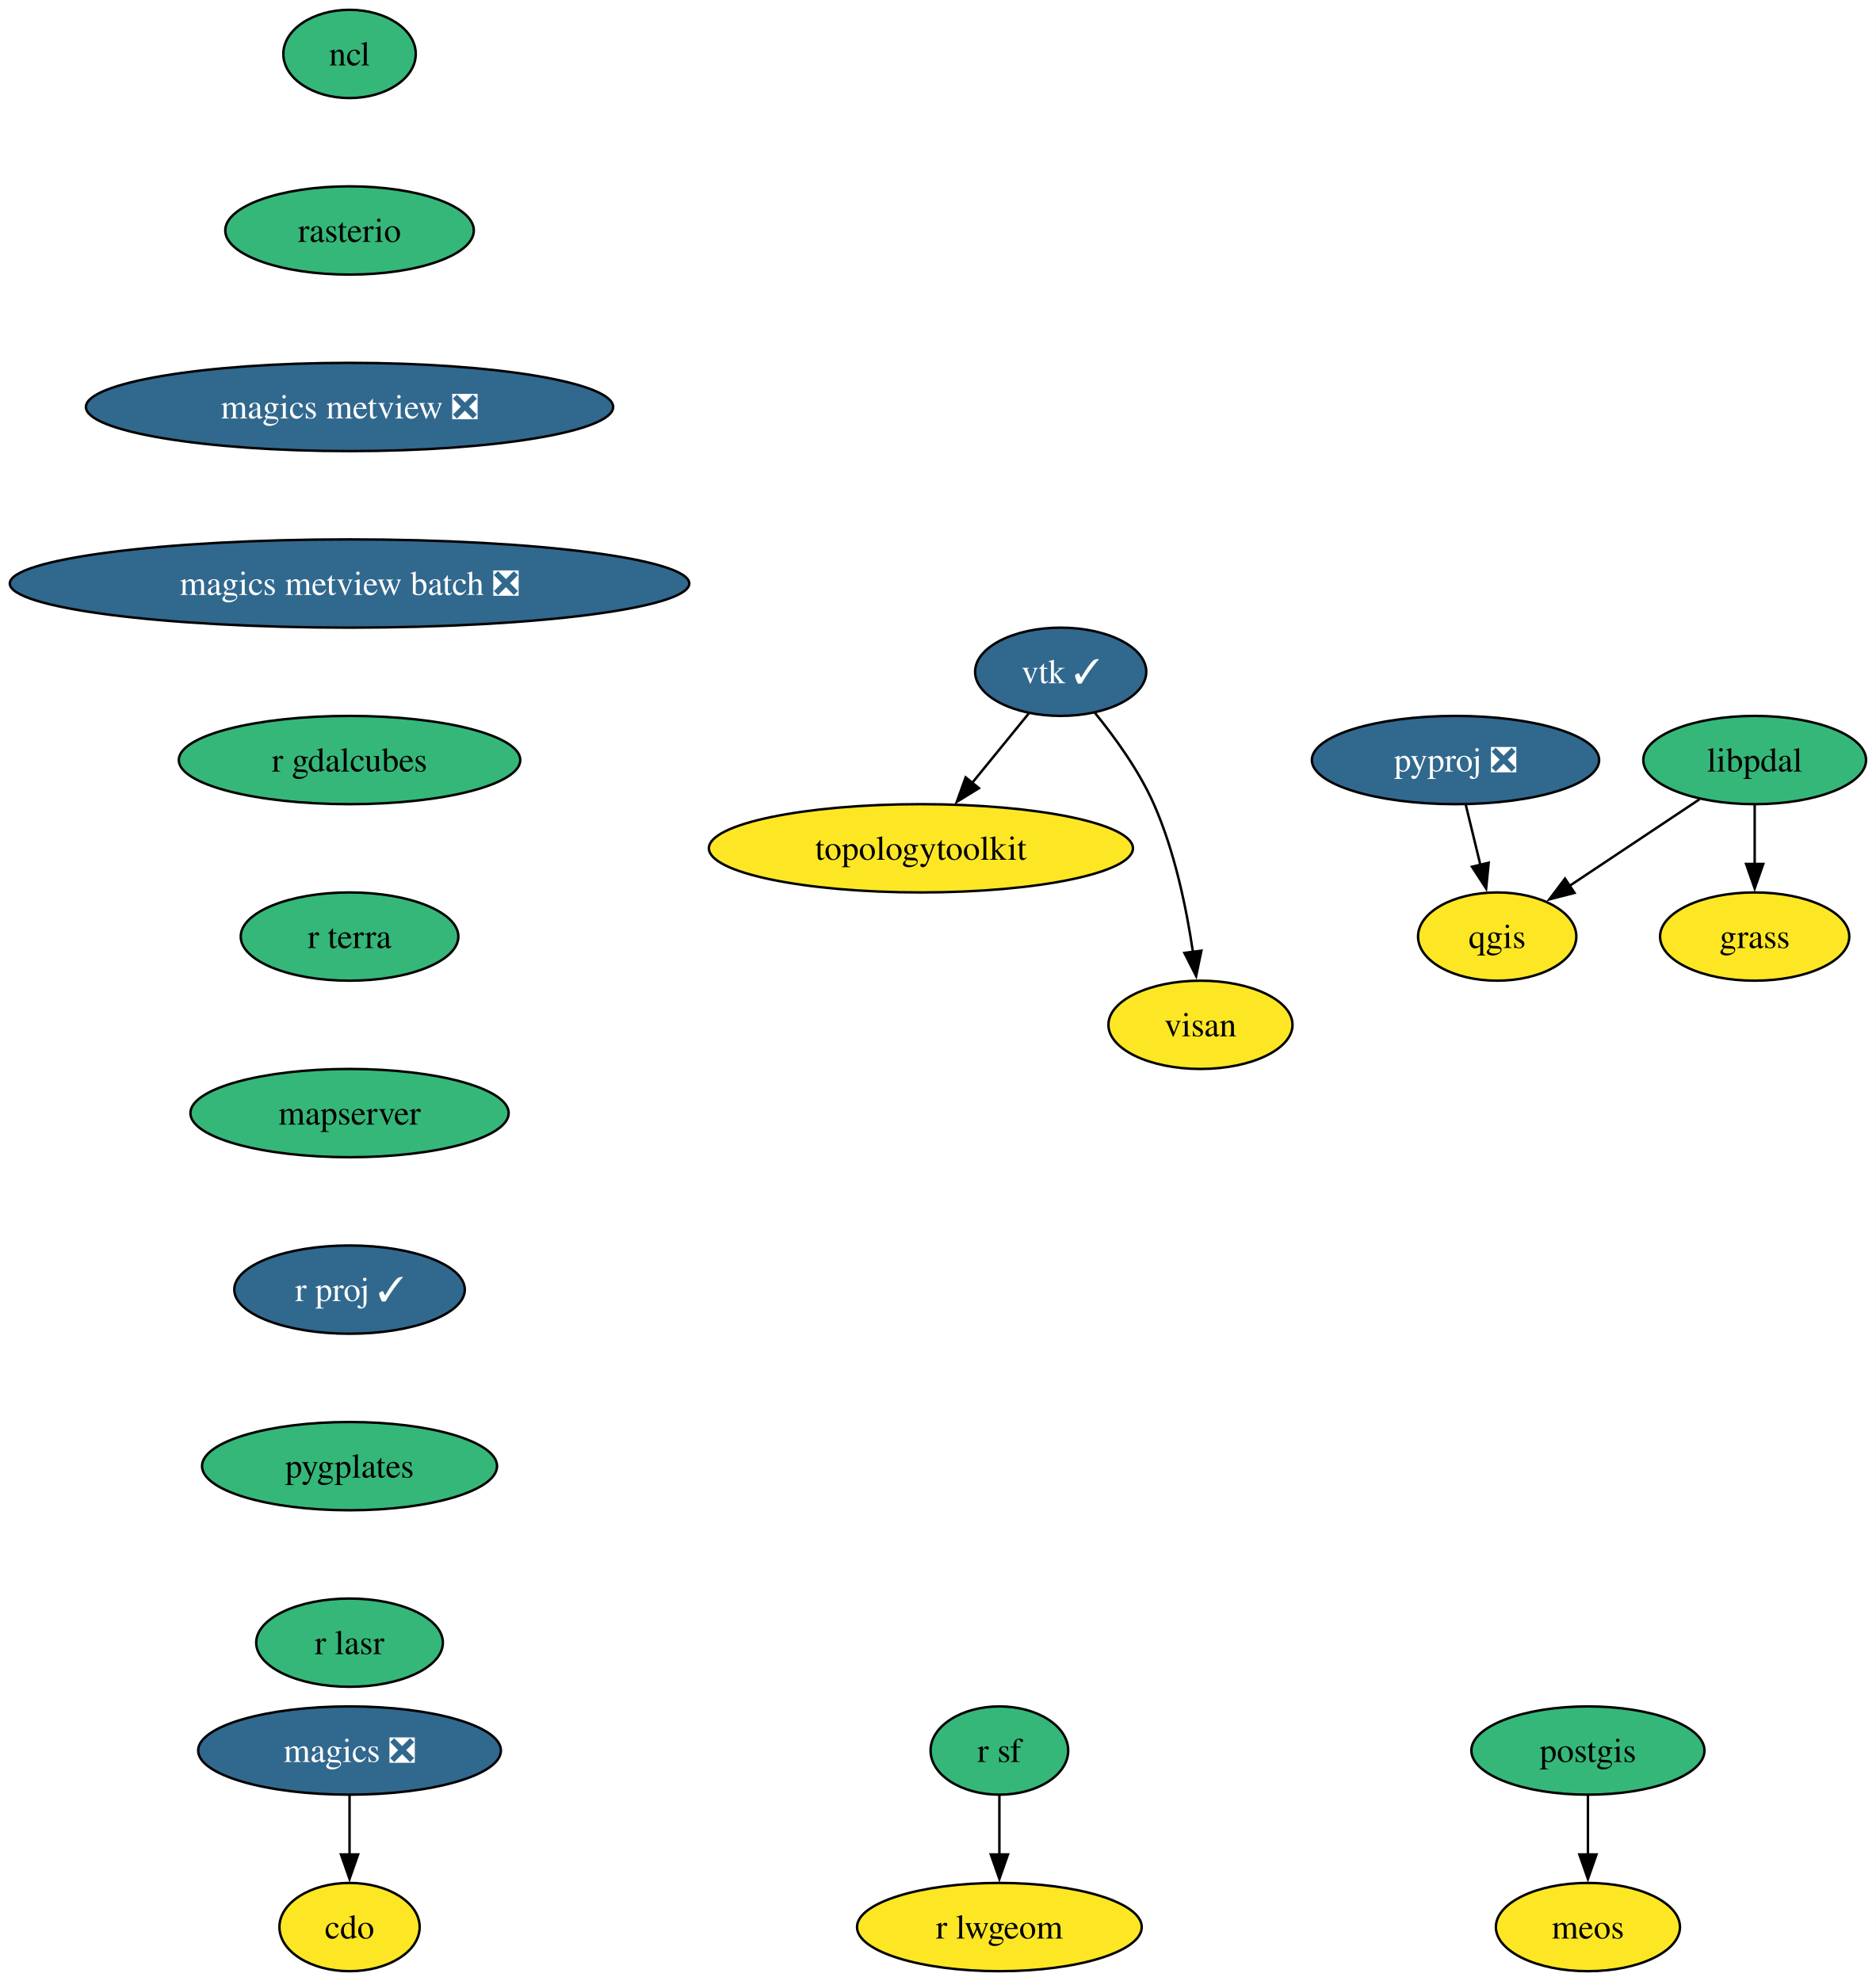
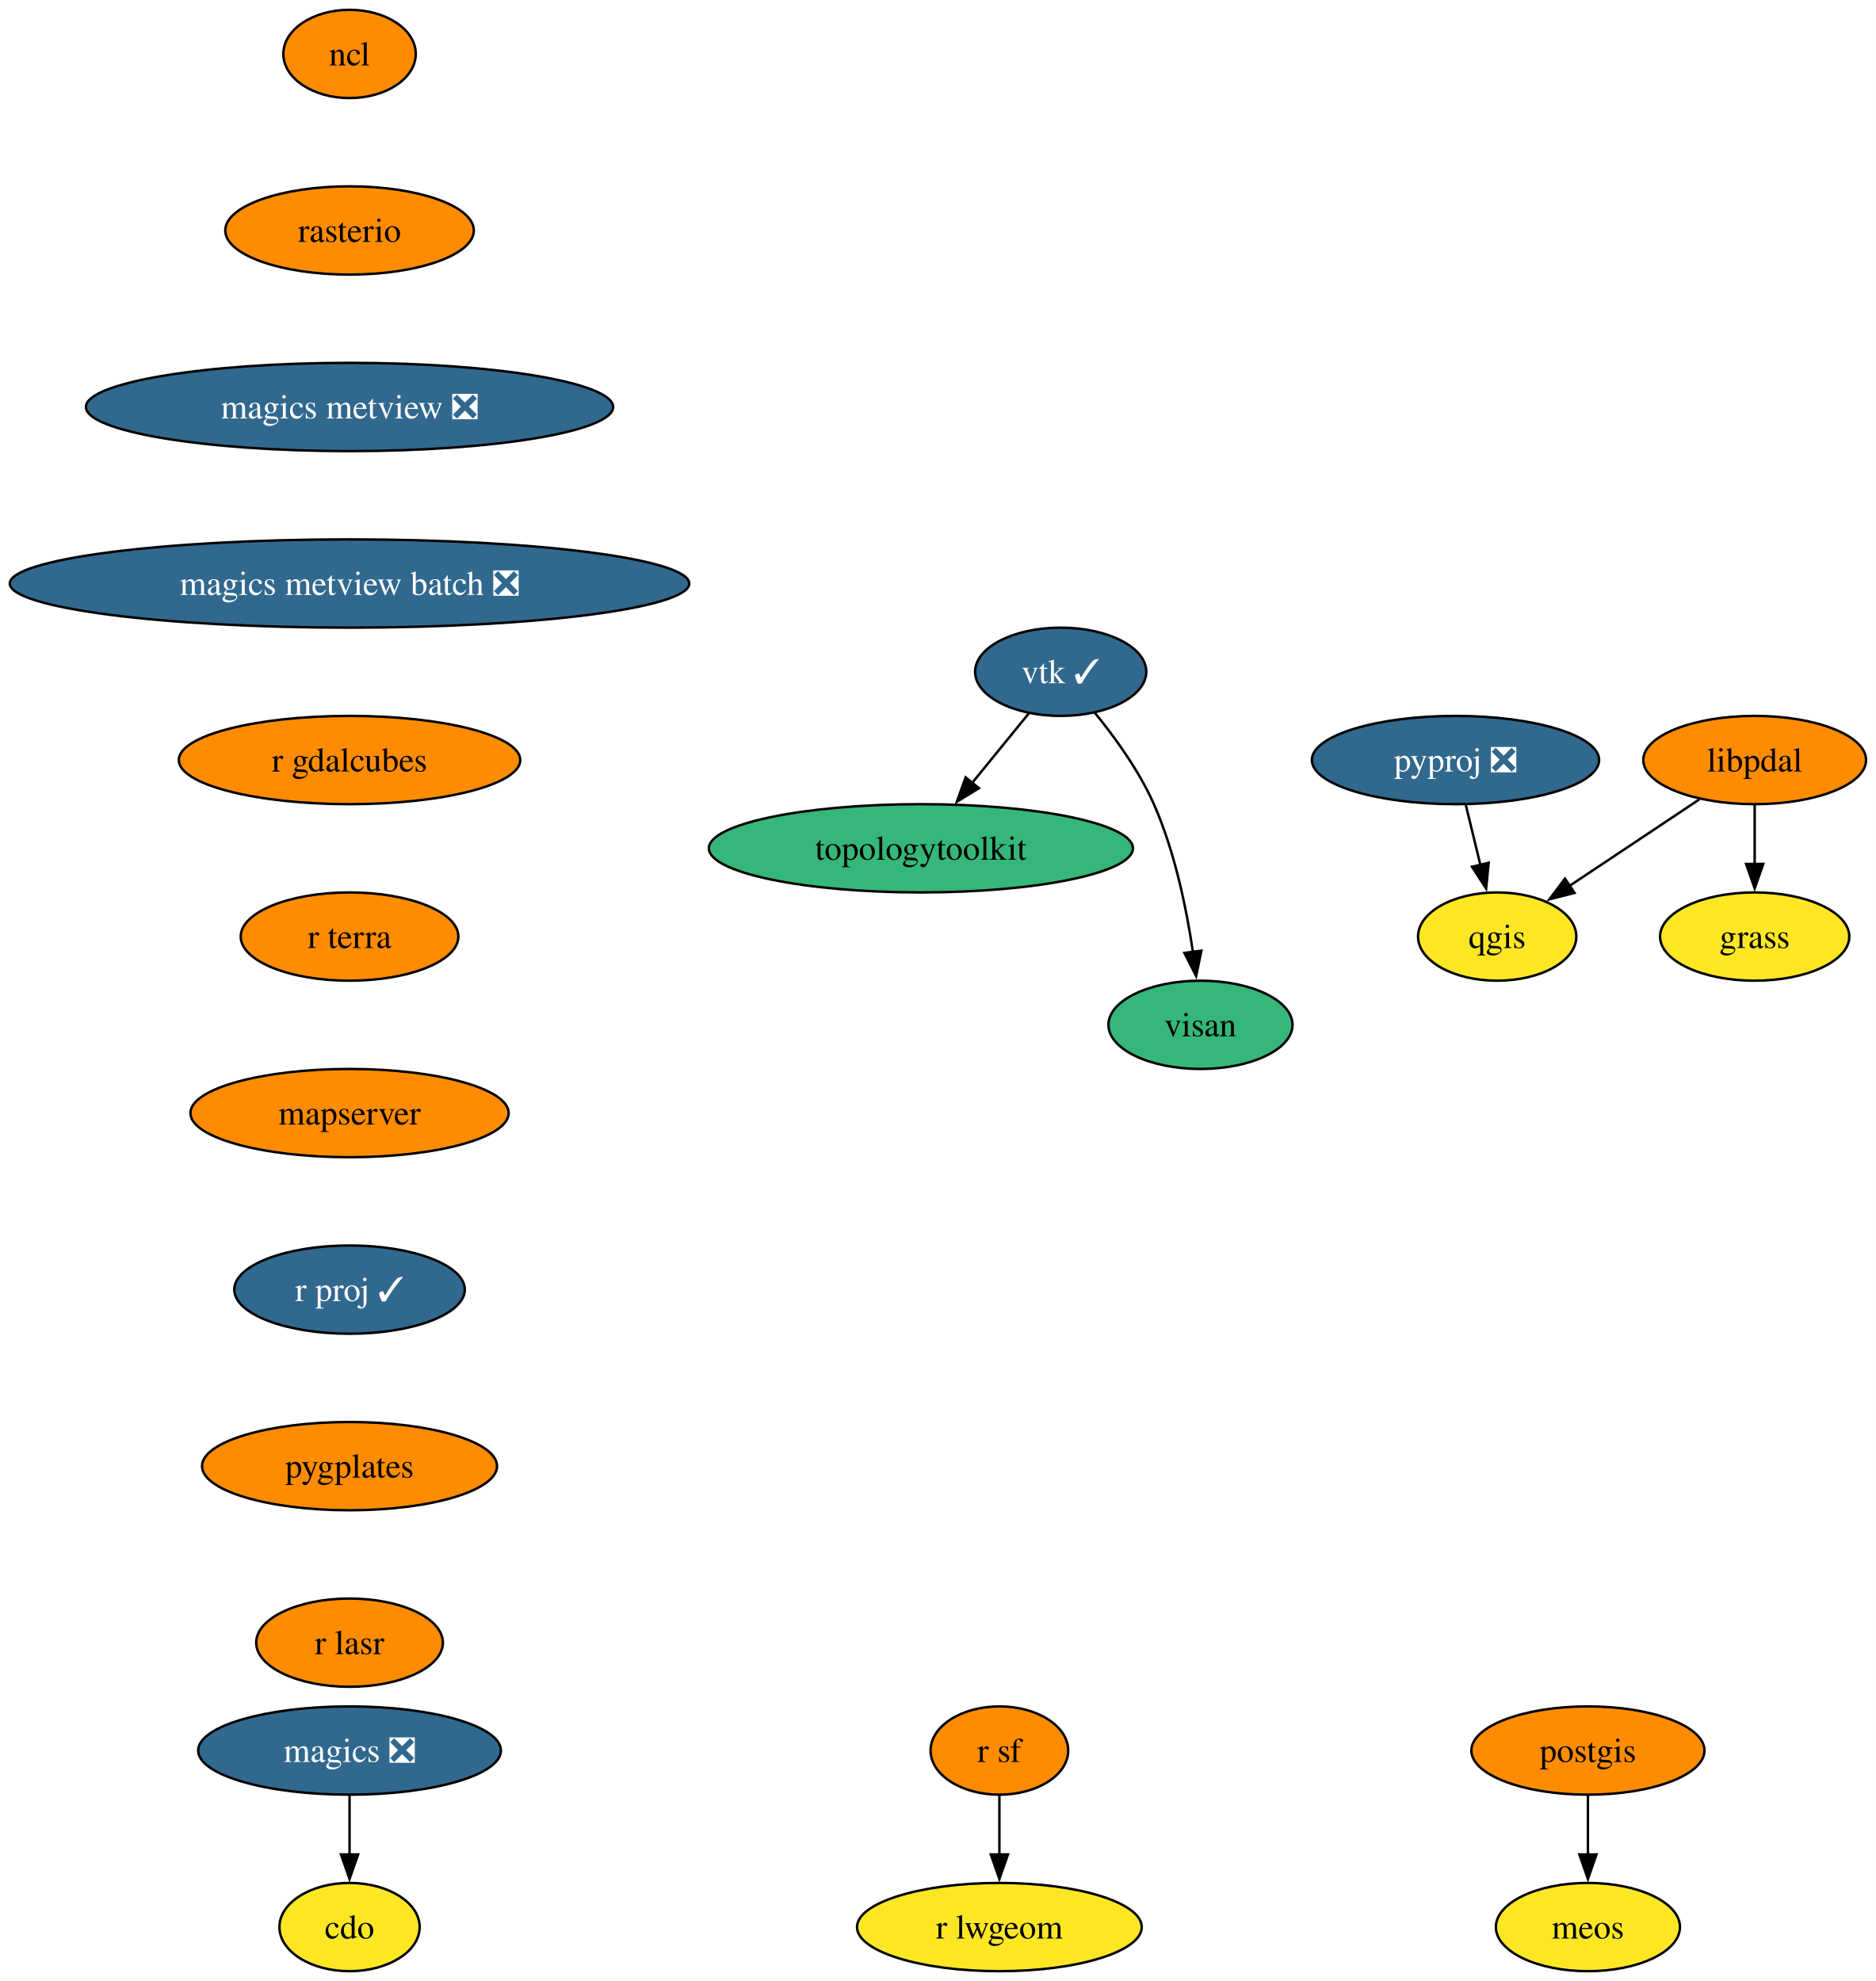
<svg xmlns="http://www.w3.org/2000/svg" xmlns:xlink="http://www.w3.org/1999/xlink" width="765pt" height="808pt" viewBox="0.00 0.00 765.00 808.00">
  <g id="graph0" class="graph" transform="scale(1 1) rotate(0) translate(4 804)">
    <polygon fill="white" stroke="none" points="-4,4 -4,-804 760.96,-804 760.96,4 -4,4" />
    <g id="node1" class="node">
      <g id="a_node1">
        <a xlink:href="https://github.com/conda-forge/cdo-feedstock" xlink:title="cdo">
          <ellipse fill="#fde725" stroke="black" cx="138.54" cy="-18" rx="28.59" ry="18" />
          <text xml:space="preserve" text-anchor="middle" x="138.54" y="-13.32" font-family="Times,serif" font-size="14.00">cdo</text>
        </a>
      </g>
    </g>
    <g id="node2" class="node">
      <g id="a_node2">
        <a xlink:href="https://github.com/conda-forge/magics-feedstock/pull/147" xlink:title="magics ❎">
          <ellipse fill="#31688e" stroke="black" cx="138.54" cy="-90" rx="61.73" ry="18" />
          <text xml:space="preserve" text-anchor="middle" x="138.54" y="-85.33" font-family="Times,serif" font-size="14.00" fill="white">magics ❎</text>
        </a>
      </g>
    </g>
    <g id="edge1" class="edge">
      <path fill="none" stroke="black" d="M138.54,-71.7C138.54,-64.41 138.54,-55.73 138.54,-47.54" />
      <polygon fill="black" stroke="black" points="142.04,-47.62 138.54,-37.62 135.04,-47.62 142.04,-47.62" />
    </g>
    <g id="node3" class="node">
      <g id="a_node3">
        <a xlink:href="https://github.com/conda-forge/ncl-feedstock" xlink:title="ncl">
-           <ellipse fill="#35b779" stroke="black" cx="138.54" cy="-782" rx="27" ry="18" />
+           <ellipse fill="#ff8c00" stroke="black" cx="138.54" cy="-782" rx="27" ry="18" />
          <text xml:space="preserve" text-anchor="middle" x="138.54" y="-777.33" font-family="Times,serif" font-size="14.00">ncl</text>
        </a>
      </g>
    </g>
    <g id="node4" class="node">
      <g id="a_node4">
        <a xlink:href="https://github.com/conda-forge/rasterio-feedstock" xlink:title="rasterio">
-           <ellipse fill="#35b779" stroke="black" cx="138.54" cy="-710" rx="50.68" ry="18" />
+           <ellipse fill="#ff8c00" stroke="black" cx="138.54" cy="-710" rx="50.68" ry="18" />
          <text xml:space="preserve" text-anchor="middle" x="138.54" y="-705.33" font-family="Times,serif" font-size="14.00">rasterio</text>
        </a>
      </g>
    </g>
    <g id="node11" class="node">
      <g id="a_node11">
        <a xlink:href="https://github.com/conda-forge/magics-metview-feedstock/pull/88" xlink:title="magics metview ❎">
          <ellipse fill="#31688e" stroke="black" cx="138.54" cy="-638" rx="107.5" ry="18" />
          <text xml:space="preserve" text-anchor="middle" x="138.54" y="-633.33" font-family="Times,serif" font-size="14.00" fill="white">magics metview ❎</text>
        </a>
      </g>
    </g>
    <g id="node5" class="node">
      <g id="a_node5">
        <a xlink:href="https://github.com/conda-forge/postgis-feedstock" xlink:title="postgis">
-           <ellipse fill="#35b779" stroke="black" cx="643.54" cy="-90" rx="47.53" ry="18" />
+           <ellipse fill="#ff8c00" stroke="black" cx="643.54" cy="-90" rx="47.53" ry="18" />
          <text xml:space="preserve" text-anchor="middle" x="643.54" y="-85.33" font-family="Times,serif" font-size="14.00">postgis</text>
        </a>
      </g>
    </g>
    <g id="node6" class="node">
      <g id="a_node6">
        <a xlink:href="https://github.com/conda-forge/meos-feedstock" xlink:title="meos">
          <ellipse fill="#fde725" stroke="black" cx="643.54" cy="-18" rx="37.53" ry="18" />
          <text xml:space="preserve" text-anchor="middle" x="643.54" y="-13.32" font-family="Times,serif" font-size="14.00">meos</text>
        </a>
      </g>
    </g>
    <g id="edge3" class="edge">
      <path fill="none" stroke="black" d="M643.54,-71.7C643.54,-64.41 643.54,-55.73 643.54,-47.54" />
      <polygon fill="black" stroke="black" points="647.04,-47.62 643.54,-37.62 640.04,-47.62 647.04,-47.62" />
    </g>
    <g id="node7" class="node">
      <g id="a_node7">
        <a xlink:href="https://github.com/conda-forge/pyproj-feedstock/pull/166" xlink:title="pyproj ❎">
          <ellipse fill="#31688e" stroke="black" cx="589.54" cy="-494" rx="58.57" ry="18" />
          <text xml:space="preserve" text-anchor="middle" x="589.54" y="-489.32" font-family="Times,serif" font-size="14.00" fill="white">pyproj ❎</text>
        </a>
      </g>
    </g>
    <g id="node8" class="node">
      <g id="a_node8">
        <a xlink:href="https://github.com/conda-forge/qgis-feedstock" xlink:title="qgis">
          <ellipse fill="#fde725" stroke="black" cx="606.54" cy="-422" rx="32.27" ry="18" />
          <text xml:space="preserve" text-anchor="middle" x="606.54" y="-417.32" font-family="Times,serif" font-size="14.00">qgis</text>
        </a>
      </g>
    </g>
    <g id="edge4" class="edge">
      <path fill="none" stroke="black" d="M593.74,-475.7C595.54,-468.32 597.67,-459.52 599.68,-451.25" />
      <polygon fill="black" stroke="black" points="603.07,-452.12 602.03,-441.58 596.27,-450.47 603.07,-452.12" />
    </g>
    <g id="node9" class="node">
      <g id="a_node9">
        <a xlink:href="https://github.com/conda-forge/r-sf-feedstock" xlink:title="r sf">
-           <ellipse fill="#35b779" stroke="black" cx="403.54" cy="-90" rx="28.06" ry="18" />
+           <ellipse fill="#ff8c00" stroke="black" cx="403.54" cy="-90" rx="28.06" ry="18" />
          <text xml:space="preserve" text-anchor="middle" x="403.54" y="-85.33" font-family="Times,serif" font-size="14.00">r sf</text>
        </a>
      </g>
    </g>
    <g id="node10" class="node">
      <g id="a_node10">
        <a xlink:href="https://github.com/conda-forge/r-lwgeom-feedstock" xlink:title="r lwgeom">
          <ellipse fill="#fde725" stroke="black" cx="403.54" cy="-18" rx="58.05" ry="18" />
          <text xml:space="preserve" text-anchor="middle" x="403.54" y="-13.32" font-family="Times,serif" font-size="14.00">r lwgeom</text>
        </a>
      </g>
    </g>
    <g id="edge5" class="edge">
      <path fill="none" stroke="black" d="M403.54,-71.7C403.54,-64.41 403.54,-55.73 403.54,-47.54" />
      <polygon fill="black" stroke="black" points="407.04,-47.62 403.54,-37.62 400.04,-47.62 407.04,-47.62" />
    </g>
    <g id="node15" class="node">
      <g id="a_node15">
        <a xlink:href="https://github.com/conda-forge/magics-metview-batch-feedstock/pull/78" xlink:title="magics metview batch ❎">
          <ellipse fill="#31688e" stroke="black" cx="138.54" cy="-566" rx="138.54" ry="18" />
          <text xml:space="preserve" text-anchor="middle" x="138.54" y="-561.33" font-family="Times,serif" font-size="14.00" fill="white">magics metview batch ❎</text>
        </a>
      </g>
    </g>
    <g id="node12" class="node">
      <g id="a_node12">
        <a xlink:href="https://github.com/conda-forge/vtk-feedstock/pull/428" xlink:title="vtk ✓">
          <ellipse fill="#31688e" stroke="black" cx="428.54" cy="-530" rx="34.9" ry="18" />
          <text xml:space="preserve" text-anchor="middle" x="428.54" y="-525.33" font-family="Times,serif" font-size="14.00" fill="white">vtk ✓</text>
        </a>
      </g>
    </g>
    <g id="node13" class="node">
      <g id="a_node13">
        <a xlink:href="https://github.com/conda-forge/topologytoolkit-feedstock" xlink:title="topologytoolkit">
-           <ellipse fill="#fde725" stroke="black" cx="371.54" cy="-458" rx="86.46" ry="18" />
+           <ellipse fill="#35b779" stroke="black" cx="371.54" cy="-458" rx="86.46" ry="18" />
          <text xml:space="preserve" text-anchor="middle" x="371.54" y="-453.32" font-family="Times,serif" font-size="14.00">topologytoolkit</text>
        </a>
      </g>
    </g>
    <g id="edge7" class="edge">
      <path fill="none" stroke="black" d="M415.61,-513.12C408.74,-504.68 400.13,-494.1 392.34,-484.55" />
      <polygon fill="black" stroke="black" points="395.2,-482.52 386.18,-476.97 389.78,-486.94 395.2,-482.52" />
    </g>
    <g id="node14" class="node">
      <g id="a_node14">
        <a xlink:href="https://github.com/conda-forge/visan-feedstock" xlink:title="visan">
-           <ellipse fill="#fde725" stroke="black" cx="485.54" cy="-386" rx="37.53" ry="18" />
+           <ellipse fill="#35b779" stroke="black" cx="485.54" cy="-386" rx="37.53" ry="18" />
          <text xml:space="preserve" text-anchor="middle" x="485.54" y="-381.32" font-family="Times,serif" font-size="14.00">visan</text>
        </a>
      </g>
    </g>
    <g id="edge8" class="edge">
      <path fill="none" stroke="black" d="M442.4,-513.36C450.59,-503.33 460.5,-489.67 466.54,-476 475.04,-456.77 479.84,-433.48 482.49,-415.55" />
      <polygon fill="black" stroke="black" points="485.92,-416.25 483.77,-405.88 478.99,-415.33 485.92,-416.25" />
    </g>
    <g id="node16" class="node">
      <g id="a_node16">
        <a xlink:href="https://github.com/conda-forge/r-gdalcubes-feedstock" xlink:title="r gdalcubes">
-           <ellipse fill="#35b779" stroke="black" cx="138.54" cy="-494" rx="69.62" ry="18" />
+           <ellipse fill="#ff8c00" stroke="black" cx="138.54" cy="-494" rx="69.62" ry="18" />
          <text xml:space="preserve" text-anchor="middle" x="138.54" y="-489.32" font-family="Times,serif" font-size="14.00">r gdalcubes</text>
        </a>
      </g>
    </g>
    <g id="node17" class="node">
      <g id="a_node17">
        <a xlink:href="https://github.com/conda-forge/r-terra-feedstock" xlink:title="r terra">
-           <ellipse fill="#35b779" stroke="black" cx="138.54" cy="-422" rx="44.37" ry="18" />
+           <ellipse fill="#ff8c00" stroke="black" cx="138.54" cy="-422" rx="44.37" ry="18" />
          <text xml:space="preserve" text-anchor="middle" x="138.54" y="-417.32" font-family="Times,serif" font-size="14.00">r terra</text>
        </a>
      </g>
    </g>
    <g id="node18" class="node">
      <g id="a_node18">
        <a xlink:href="https://github.com/conda-forge/mapserver-feedstock" xlink:title="mapserver">
-           <ellipse fill="#35b779" stroke="black" cx="138.54" cy="-350" rx="64.89" ry="18" />
+           <ellipse fill="#ff8c00" stroke="black" cx="138.54" cy="-350" rx="64.89" ry="18" />
          <text xml:space="preserve" text-anchor="middle" x="138.54" y="-345.32" font-family="Times,serif" font-size="14.00">mapserver</text>
        </a>
      </g>
    </g>
    <g id="node19" class="node">
      <g id="a_node19">
        <a xlink:href="https://github.com/conda-forge/r-proj-feedstock/pull/15" xlink:title="r proj ✓">
          <ellipse fill="#31688e" stroke="black" cx="138.54" cy="-278" rx="47" ry="18" />
          <text xml:space="preserve" text-anchor="middle" x="138.54" y="-273.32" font-family="Times,serif" font-size="14.00" fill="white">r proj ✓</text>
        </a>
      </g>
    </g>
    <g id="node20" class="node">
      <g id="a_node20">
        <a xlink:href="https://github.com/conda-forge/pygplates-feedstock" xlink:title="pygplates">
-           <ellipse fill="#35b779" stroke="black" cx="138.54" cy="-206" rx="60.15" ry="18" />
+           <ellipse fill="#ff8c00" stroke="black" cx="138.54" cy="-206" rx="60.15" ry="18" />
          <text xml:space="preserve" text-anchor="middle" x="138.54" y="-201.33" font-family="Times,serif" font-size="14.00">pygplates</text>
        </a>
      </g>
    </g>
    <g id="node21" class="node">
      <g id="a_node21">
        <a xlink:href="https://github.com/conda-forge/r-lasr-feedstock" xlink:title="r lasr">
-           <ellipse fill="#35b779" stroke="black" cx="138.54" cy="-134" rx="38.06" ry="18" />
+           <ellipse fill="#ff8c00" stroke="black" cx="138.54" cy="-134" rx="38.06" ry="18" />
          <text xml:space="preserve" text-anchor="middle" x="138.54" y="-129.32" font-family="Times,serif" font-size="14.00">r lasr</text>
        </a>
      </g>
    </g>
    <g id="node22" class="node">
      <g id="a_node22">
        <a xlink:href="https://github.com/conda-forge/libpdal-feedstock" xlink:title="libpdal">
-           <ellipse fill="#35b779" stroke="black" cx="711.54" cy="-494" rx="45.42" ry="18" />
+           <ellipse fill="#ff8c00" stroke="black" cx="711.54" cy="-494" rx="45.42" ry="18" />
          <text xml:space="preserve" text-anchor="middle" x="711.54" y="-489.32" font-family="Times,serif" font-size="14.00">libpdal</text>
        </a>
      </g>
    </g>
    <g id="edge16" class="edge">
      <path fill="none" stroke="black" d="M689.02,-477.98C673.5,-467.64 652.74,-453.8 635.92,-442.59" />
      <polygon fill="black" stroke="black" points="638.07,-439.81 627.81,-437.18 634.19,-445.64 638.07,-439.81" />
    </g>
    <g id="node23" class="node">
      <g id="a_node23">
        <a xlink:href="https://github.com/conda-forge/grass-feedstock" xlink:title="grass">
          <ellipse fill="#fde725" stroke="black" cx="711.54" cy="-422" rx="38.58" ry="18" />
          <text xml:space="preserve" text-anchor="middle" x="711.54" y="-417.32" font-family="Times,serif" font-size="14.00">grass</text>
        </a>
      </g>
    </g>
    <g id="edge17" class="edge">
      <path fill="none" stroke="black" d="M711.54,-475.7C711.54,-468.41 711.54,-459.73 711.54,-451.54" />
      <polygon fill="black" stroke="black" points="715.04,-451.62 711.54,-441.62 708.04,-451.62 715.04,-451.62" />
    </g>
  </g>
</svg>
